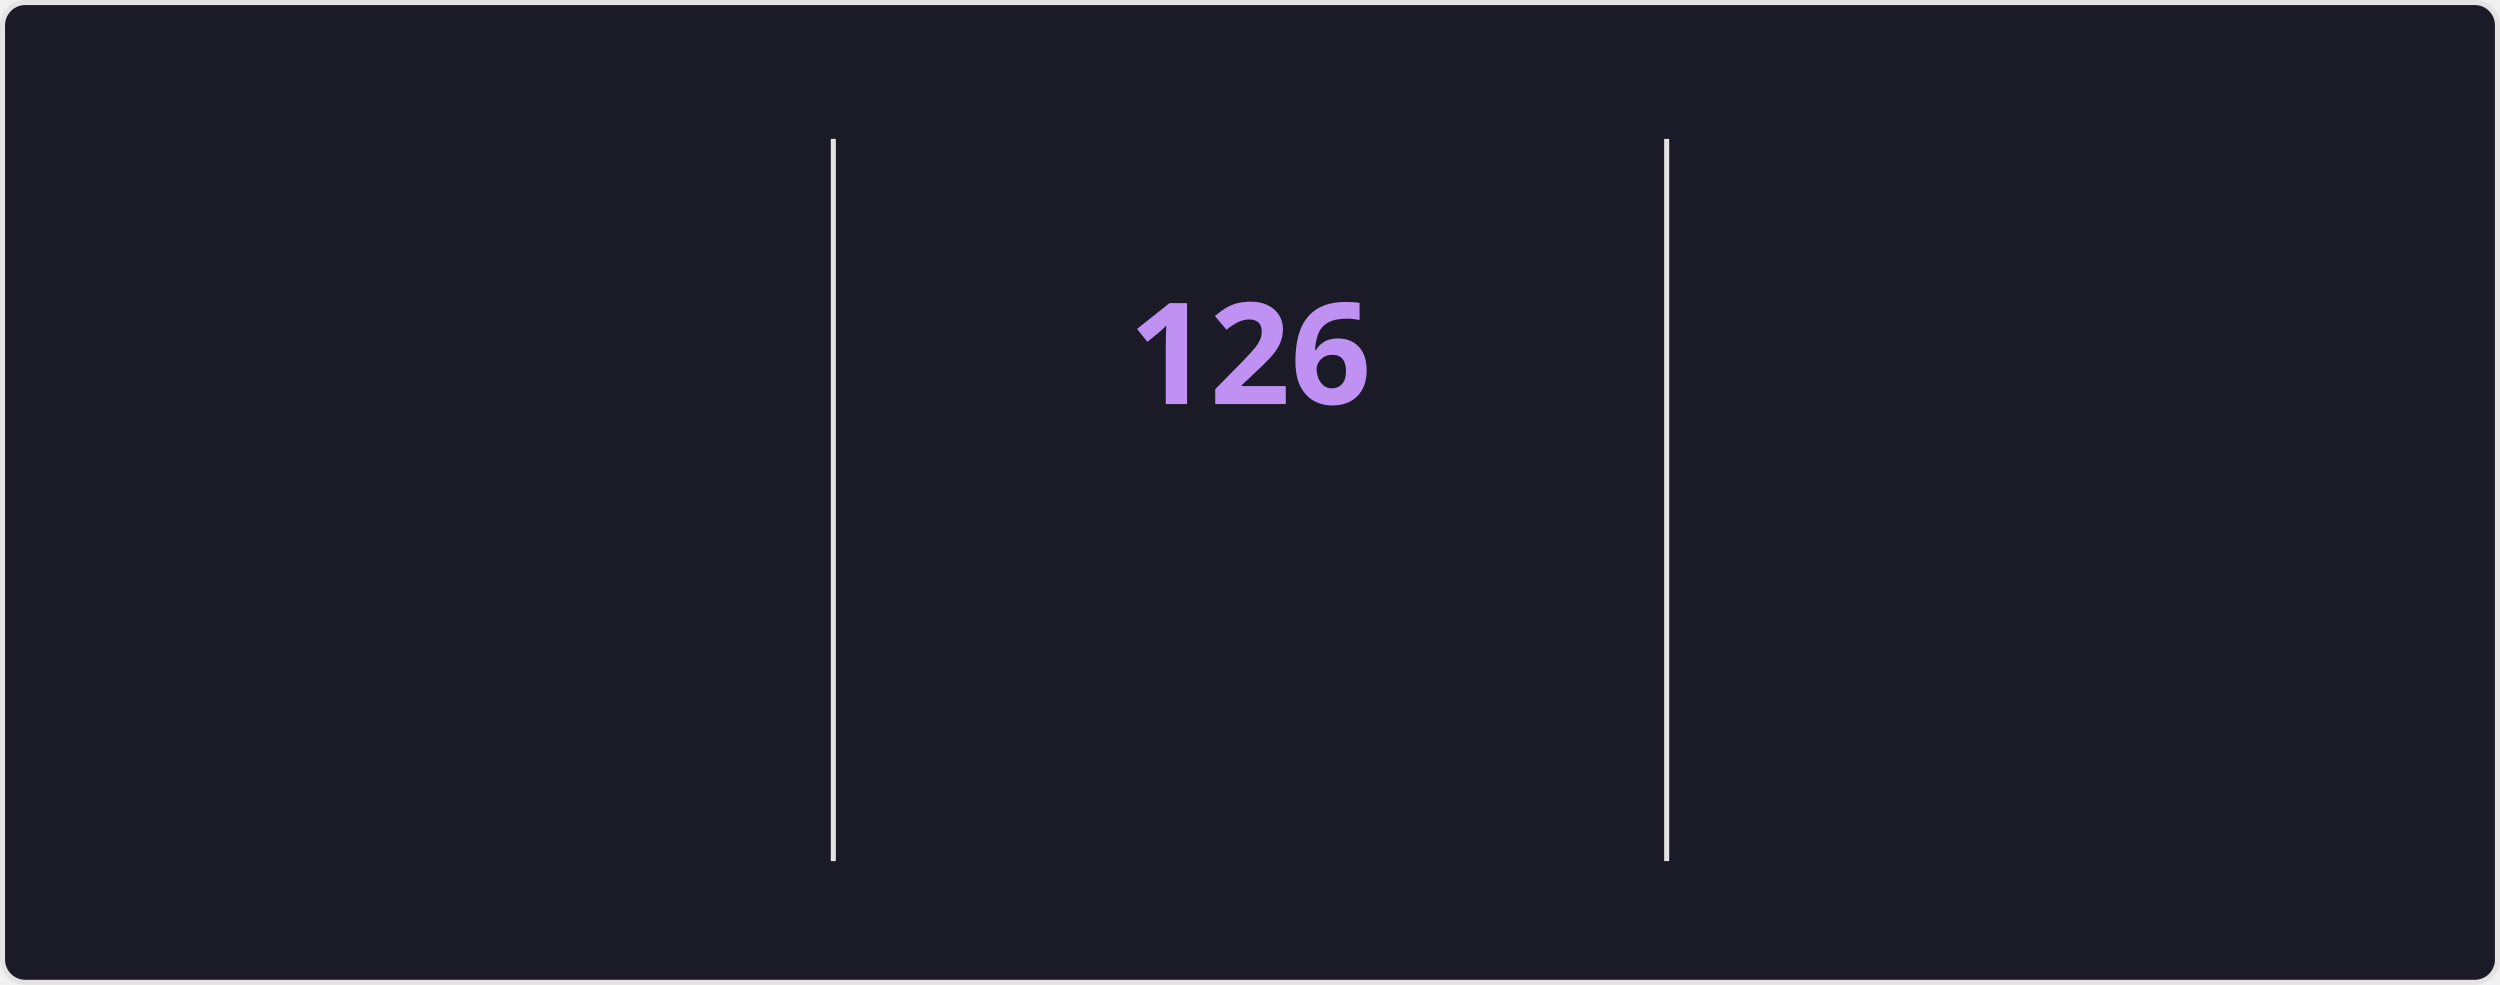
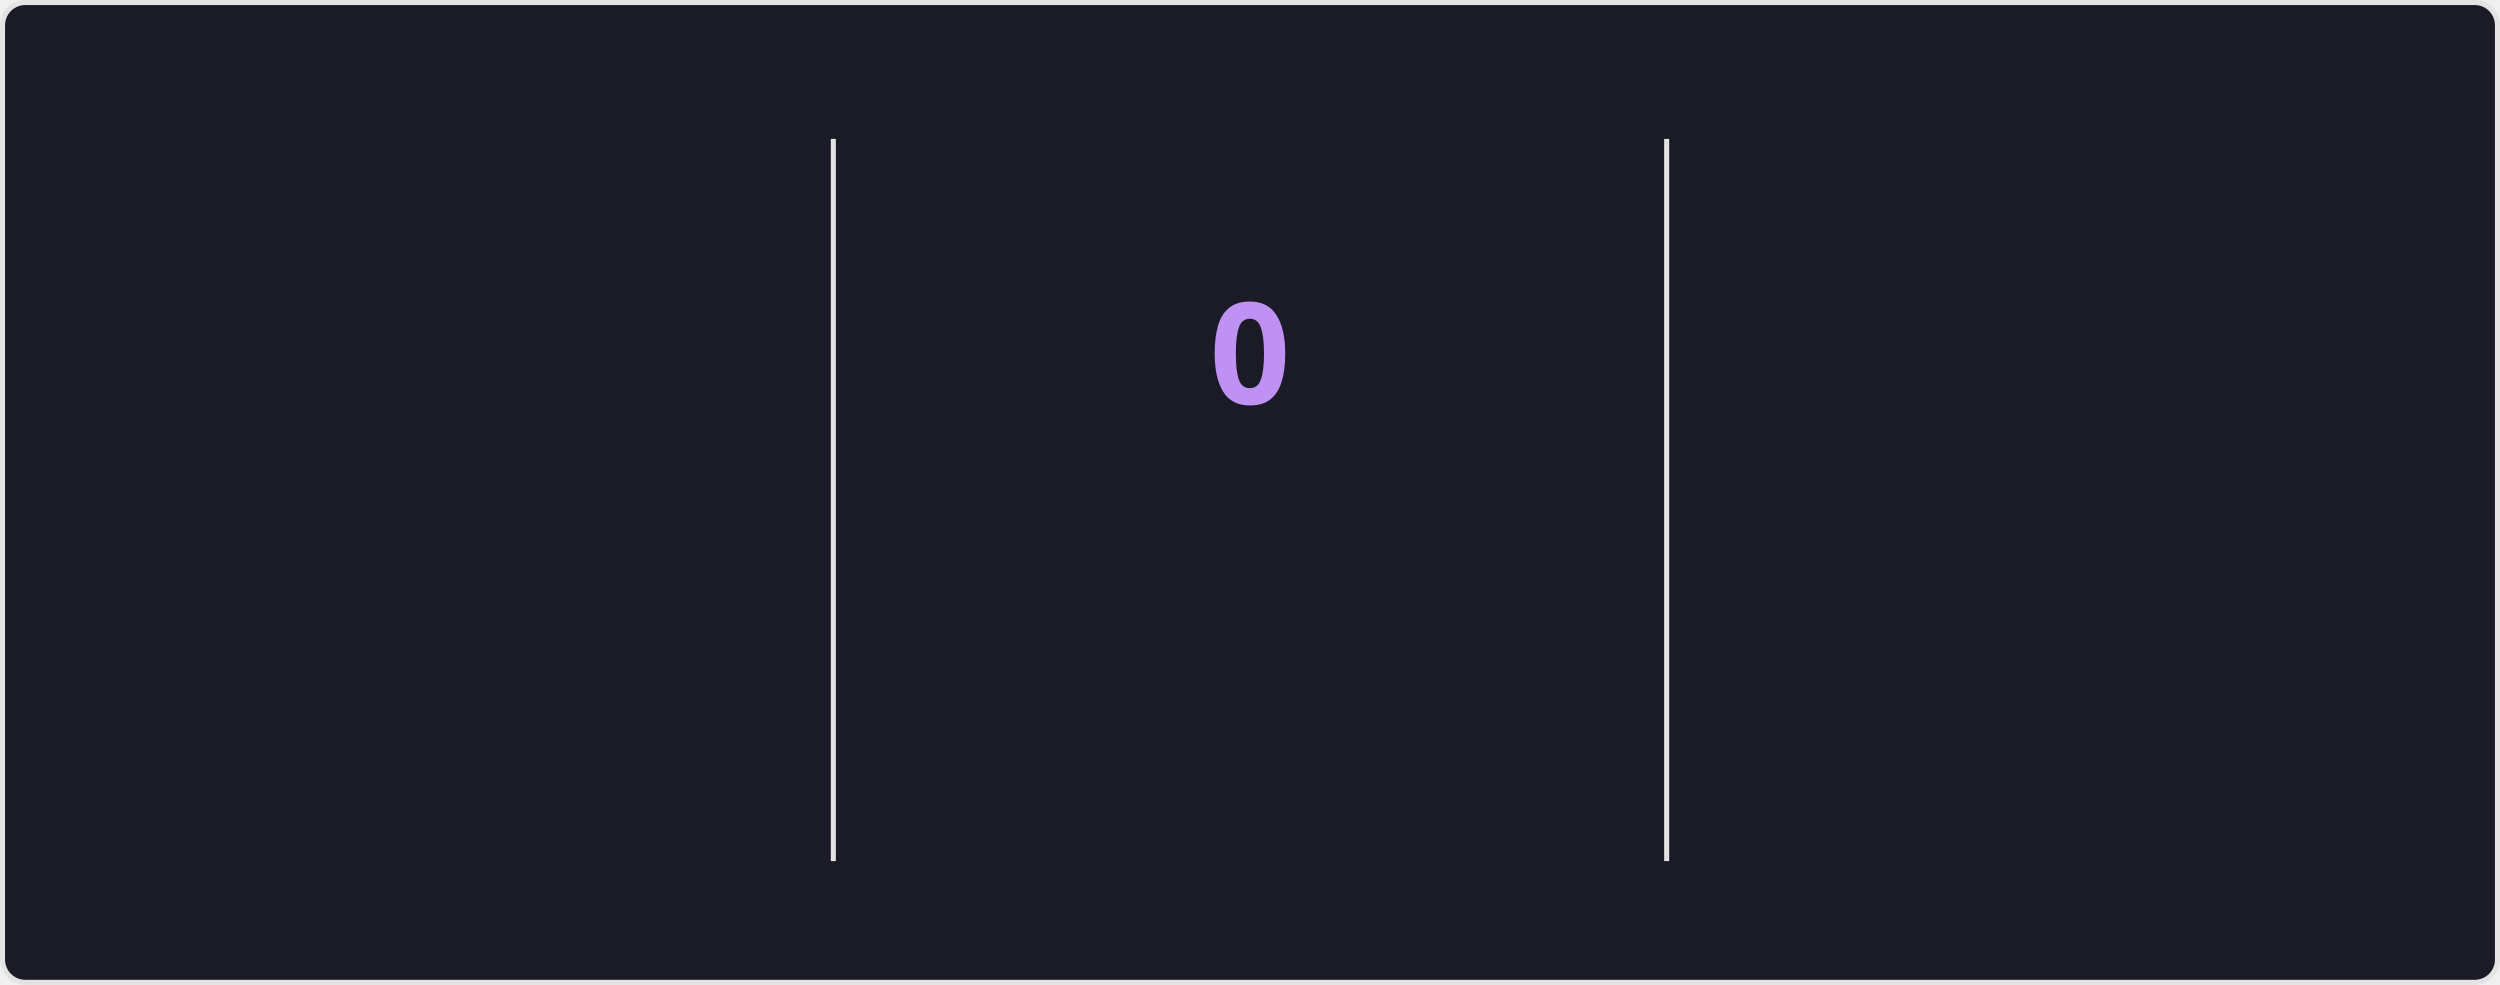
<svg xmlns="http://www.w3.org/2000/svg" style="isolation: isolate" viewBox="0 0 495 195" width="495px" height="195px" direction="ltr">
  <style>
    @keyframes currstreak {
      0% { font-size: 3px; opacity: 0.2; }
      80% { font-size: 34px; opacity: 1; }
      100% { font-size: 28px; opacity: 1; }
    }
    @keyframes fadein {
      0% { opacity: 0; }
      100% { opacity: 1; }
    }
    .big-number {
      font-family: "Segoe UI", Ubuntu, sans-serif;
      font-weight: 700;
      font-size: 28px;
      fill: #70a5fd;
    }
    .label {
      font-family: "Segoe UI", Ubuntu, sans-serif;
      font-weight: 400;
      font-size: 14px;
      fill: #70a5fd;
    }
    .range-text {
      font-family: "Segoe UI", Ubuntu, sans-serif;
      font-weight: 400;
      font-size: 12px;
      fill: #38bdae;
    }
    .current-streak-num {
      font-family: "Segoe UI", Ubuntu, sans-serif;
      font-weight: 700;
      font-size: 28px;
      fill: #bf91f3;
    }</style>
  <defs>
    <clipPath id="outer_rectangle">
      <rect width="495" height="195" rx="4.5" />
    </clipPath>
    <mask id="mask_out_ring_behind_fire">
      <rect width="495" height="195" fill="white" />
      <ellipse id="mask-ellipse" cx="247.5" cy="32" rx="13" ry="18" fill="black" />
    </mask>
  </defs>
  <g clip-path="url(#outer_rectangle)">
    <g style="isolation: isolate">
      <rect fill="#1a1b27" rx="4.5" x="0.5" y="0.5" width="494" height="194" stroke="#e4e2e2" />
    </g>
    <g style="isolation: isolate">
      <line x1="165" y1="28" x2="165" y2="170" vector-effect="non-scaling-stroke" stroke-width="1" stroke="#e4e2e2" stroke-linejoin="miter" stroke-linecap="square" stroke-miterlimit="3" />
      <line x1="330" y1="28" x2="330" y2="170" vector-effect="non-scaling-stroke" stroke-width="1" stroke="#e4e2e2" stroke-linejoin="miter" stroke-linecap="square" stroke-miterlimit="3" />
    </g>
    <g style="isolation: isolate">
      <g transform="translate(82.5, 48)">
        <text x="0" y="32" stroke-width="0" text-anchor="middle" class="big-number" style="opacity: 0; animation: fadein 0.5s linear forwards 0.6s">
-             7.4K
+             7.3K
          </text>
      </g>
      <g transform="translate(82.5, 84)">
        <text x="0" y="32" stroke-width="0" text-anchor="middle" class="label" style="opacity: 0; animation: fadein 0.5s linear forwards 0.7s">
            Total Contributions
          </text>
      </g>
      <g transform="translate(82.5, 114)">
        <text x="0" y="32" stroke-width="0" text-anchor="middle" class="range-text" style="opacity: 0; animation: fadein 0.5s linear forwards 0.8s">
-             Nov 9 - Present
+             Nov 16 - Present
          </text>
      </g>
    </g>
    <g style="isolation: isolate">
      <g mask="url(#mask_out_ring_behind_fire)">
        <circle cx="247.5" cy="71" r="40" fill="none" stroke="#70a5fd" stroke-width="5" style="opacity: 0; animation: fadein 0.5s linear forwards 0.4s" />
      </g>
      <g transform="translate(247.5, 19.5)" stroke-opacity="0" style="opacity: 0; animation: fadein 0.5s linear forwards 0.6s">
        <path d="M -12 -0.5 L 15 -0.5 L 15 23.5 L -12 23.5 L -12 -0.5 Z" fill="none" />
        <path d="M 1.5 0.67 C 1.5 0.67 2.24 3.32 2.24 5.47 C 2.24 7.53 0.89 9.2 -1.17 9.2 C -3.23 9.2 -4.79 7.53 -4.79 5.47 L -4.76 5.11 C -6.78 7.51 -8 10.62 -8 13.99 C -8 18.41 -4.42 22 0 22 C 4.42 22 8 18.41 8 13.99 C 8 8.6 5.41 3.79 1.5 0.67 Z M -0.29 19 C -2.07 19 -3.51 17.6 -3.51 15.86 C -3.51 14.24 -2.46 13.1 -0.7 12.74 C 1.07 12.38 2.9 11.53 3.92 10.16 C 4.31 11.45 4.51 12.81 4.51 14.2 C 4.51 16.85 2.36 19 -0.29 19 Z" fill="#70a5fd" stroke-opacity="0" />
      </g>
      <g transform="translate(247.5, 48)">
        <text x="0" y="32" stroke-width="0" text-anchor="middle" class="current-streak-num" style="animation: currstreak 0.6s linear forwards">
-             126
+             0
          </text>
      </g>
      <g transform="translate(247.5, 108)">
        <text x="0" y="32" stroke-width="0" text-anchor="middle" class="label" style="opacity: 0; animation: fadein 0.5s linear forwards 0.9s">
            Current Streak
          </text>
      </g>
      <g transform="translate(247.5, 145)">
        <text x="0" y="21" stroke-width="0" text-anchor="middle" class="range-text" style="opacity: 0; animation: fadein 0.5s linear forwards 0.9s">
-             Jul 12 - Nov 14
+             0 days
          </text>
      </g>
    </g>
    <g style="isolation: isolate">
      <g transform="translate(412.5, 48)">
        <text x="0" y="32" stroke-width="0" text-anchor="middle" class="big-number" style="opacity: 0; animation: fadein 0.5s linear forwards 1.2s">
            126
          </text>
      </g>
      <g transform="translate(412.5, 84)">
        <text x="0" y="32" stroke-width="0" text-anchor="middle" class="label" style="opacity: 0; animation: fadein 0.5s linear forwards 1.3s">
            Longest Streak
          </text>
      </g>
      <g transform="translate(412.5, 114)">
        <text x="0" y="32" stroke-width="0" text-anchor="middle" class="range-text" style="opacity: 0; animation: fadein 0.5s linear forwards 1.4s">
            Jul 12 - Nov 14
          </text>
      </g>
    </g>
  </g>
</svg>
